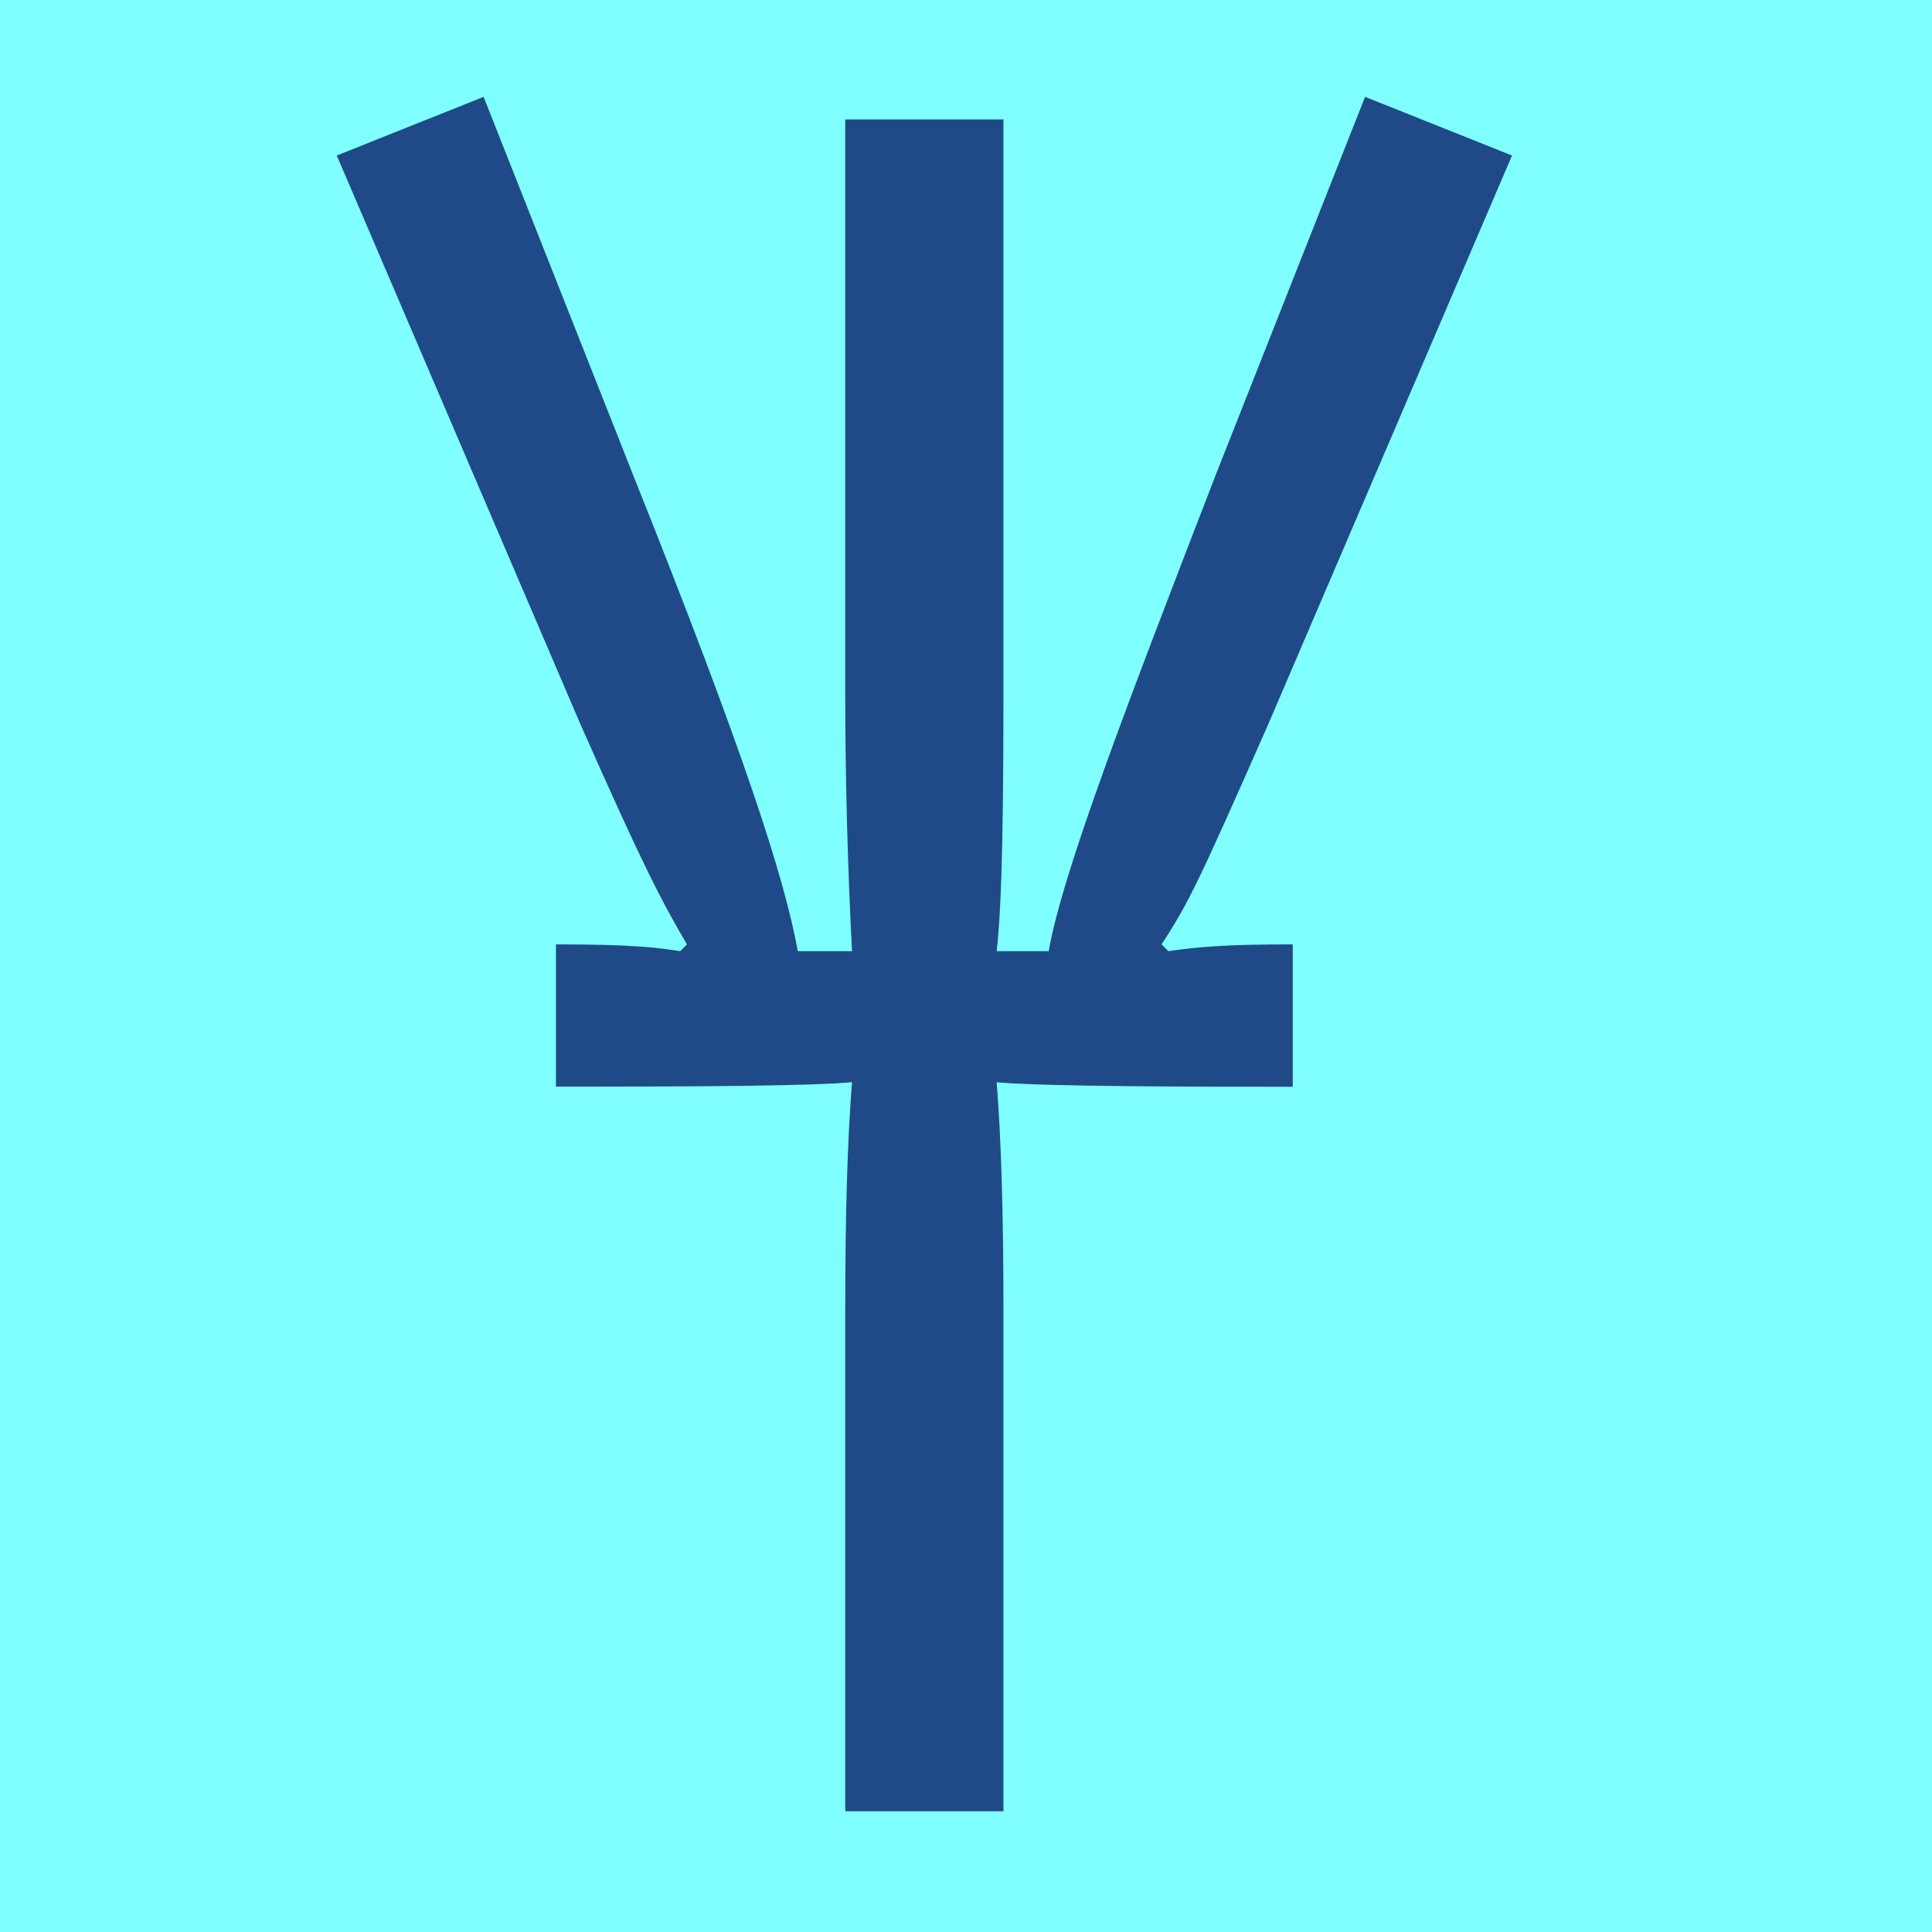
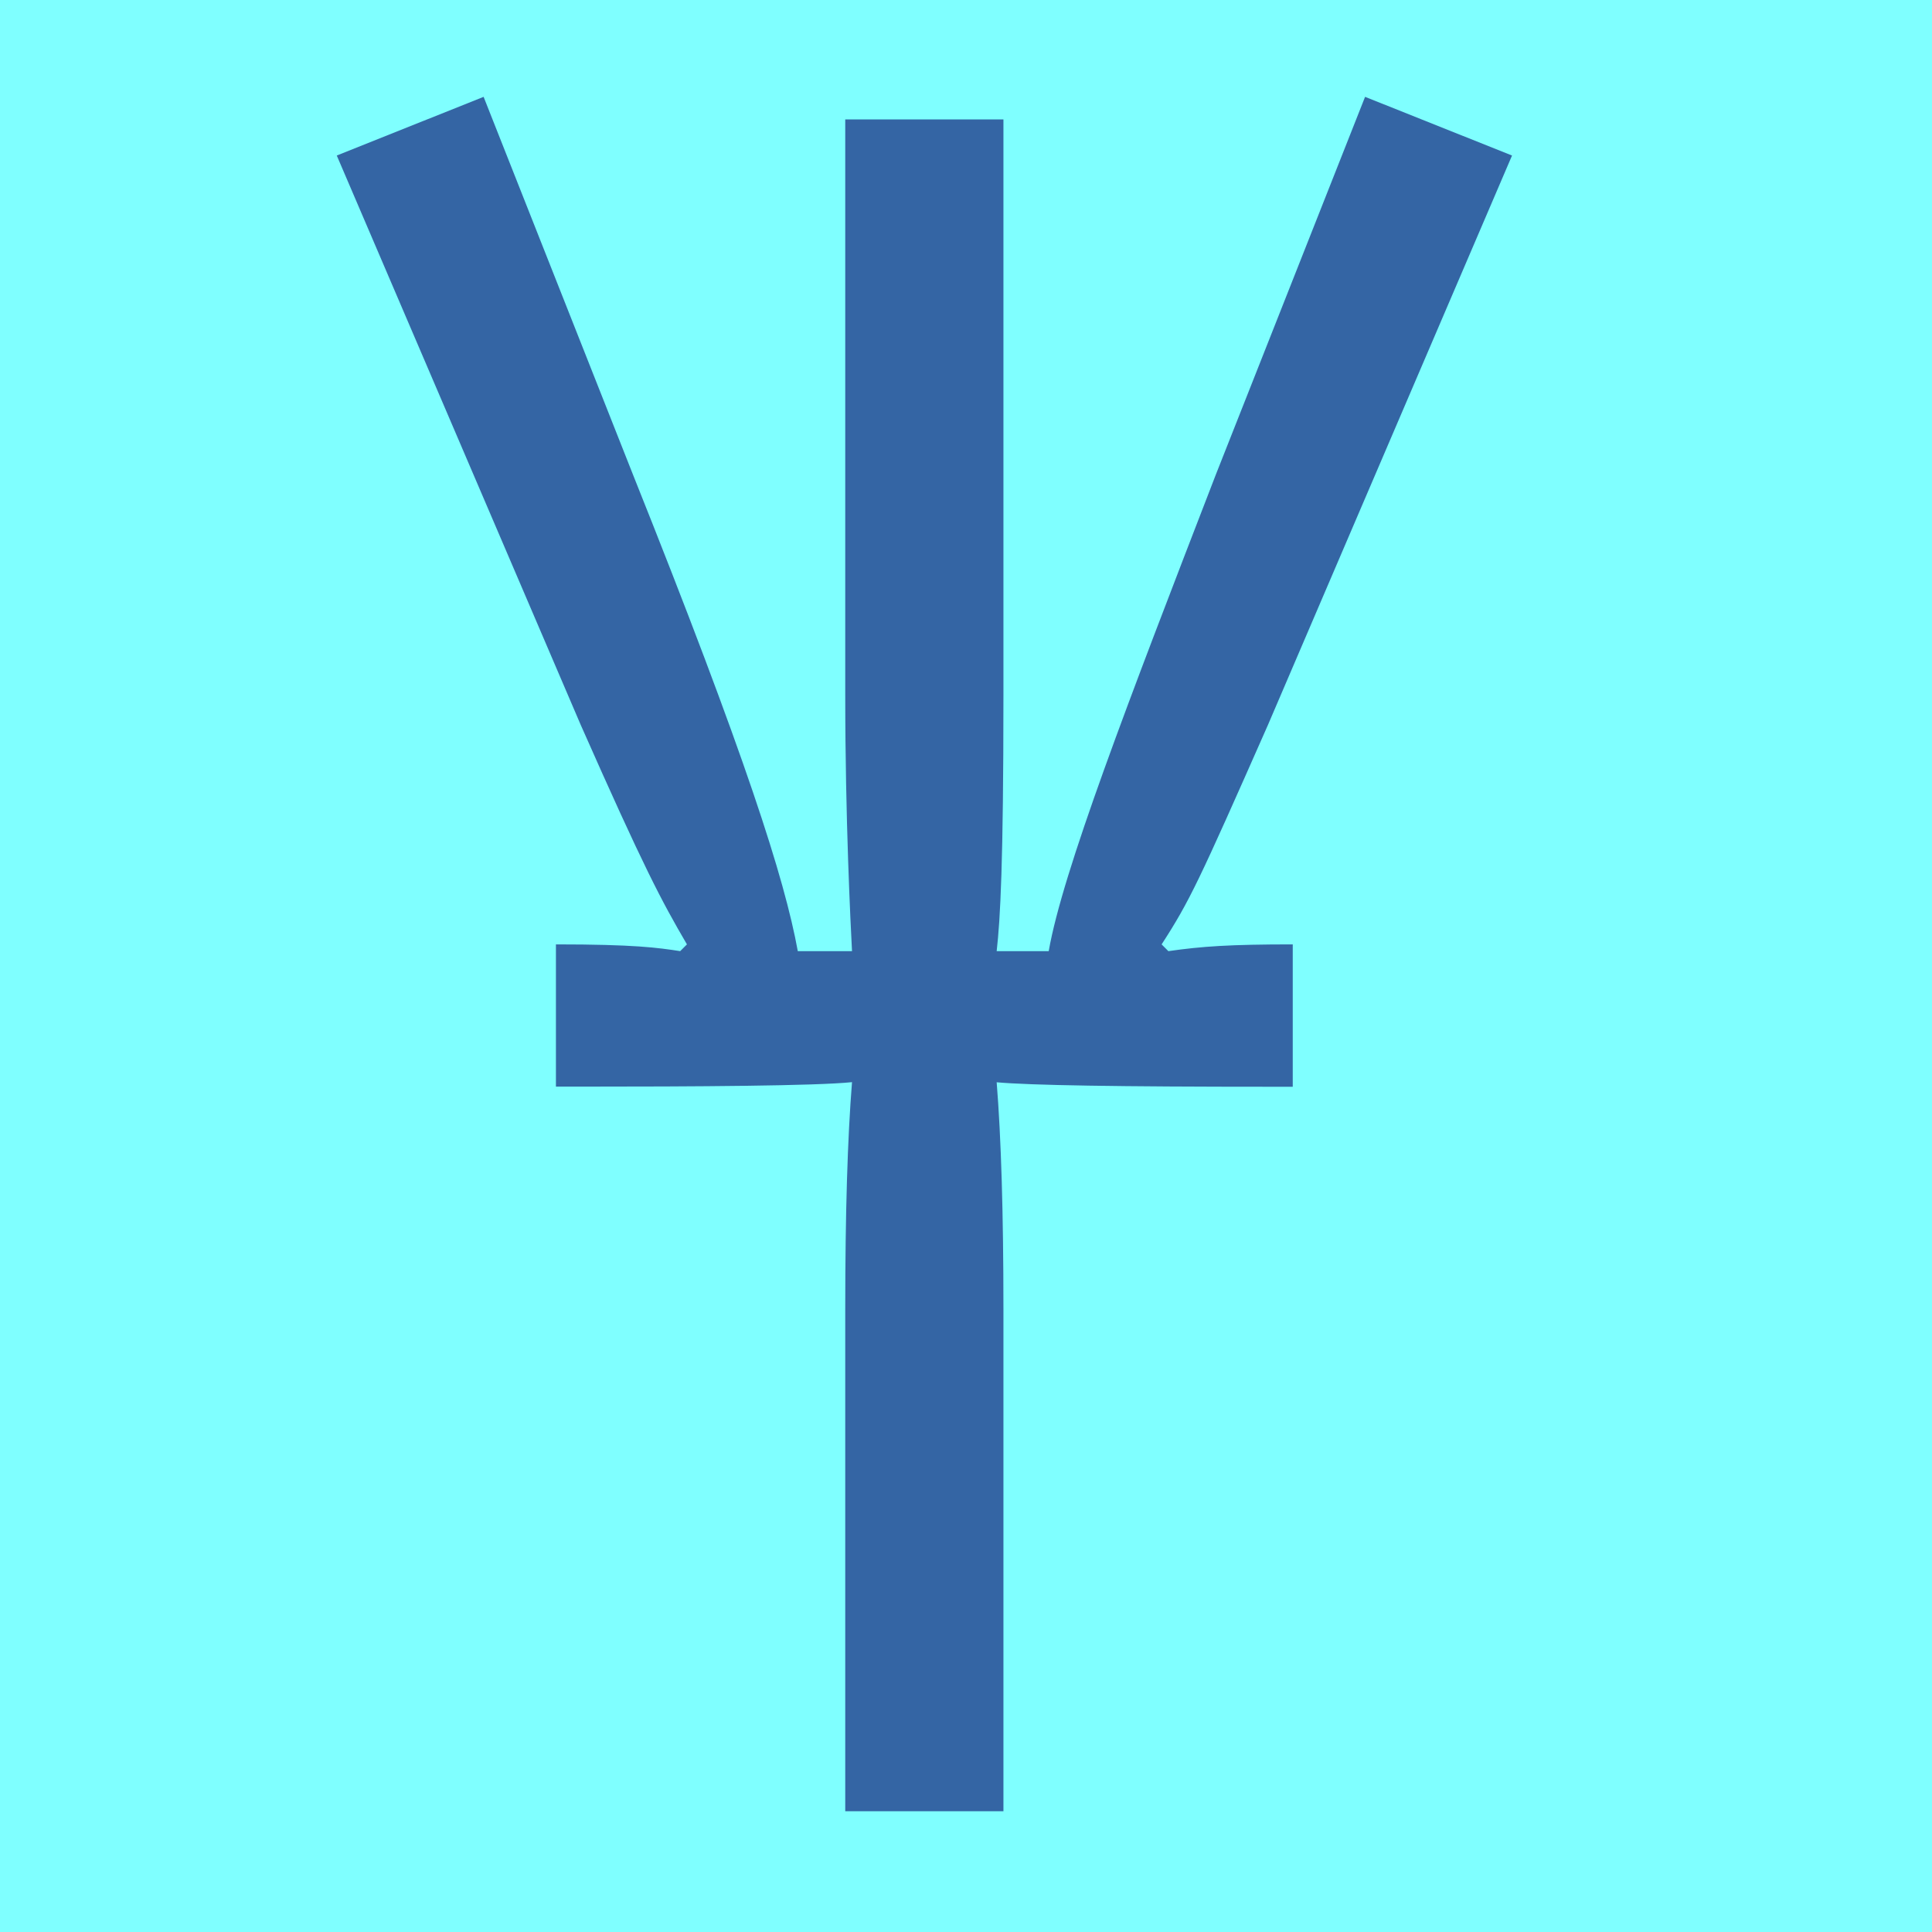
<svg xmlns="http://www.w3.org/2000/svg" width="16" height="16" viewBox="0 0 16 16" version="1.1" id="svg5" xml:space="preserve">
  <defs id="defs2" />
  <g id="layer1">
    <rect style="opacity:1;fill:#7fffff;fill-opacity:1;stroke:none;stroke-width:4.438;stroke-linejoin:bevel;stop-color:#000000" id="rect691" width="16" height="16" x="-9.3132257e-08" y="8.5681677e-08" />
-     <path d="m 8.31,5.762 c 0,1.397 -0.026,1.848 -0.056,2.115 H 8.685 C 8.8,7.22 9.334,5.833 10.07,3.928 L 11.305,0.802 12.522,1.288 10.5,6.005 C 9.928,7.3 9.853,7.461 9.62,7.821 l 0.056,0.056 C 9.953,7.837 10.188,7.821 10.706,7.821 v 1.179 h -0.168 c -1.283,0 -2.006,-0.012 -2.284,-0.037 0.037,0.462 0.056,1.086 0.056,1.872 V 15 H 7 l 0,-4.166 c 0,-0.786 0.019,-1.41 0.056,-1.872 -0.306,0.031 -1.28,0.037 -2.284,0.037 H 4.604 V 7.821 c 0.647,0 0.843,0.027 1.029,0.056 l 0.056,-0.056 C 5.477,7.459 5.331,7.183 4.81,6.005 L 2.789,1.288 4.005,0.802 5.241,3.928 C 6.177,6.268 6.498,7.279 6.607,7.877 H 7.056 C 7.044,7.649 7,6.78 7,5.762 V 0.989 h 1.31 z" id="path323" style="fill:#204a87;stroke-width:1" />
+     <path d="m 8.31,5.762 c 0,1.397 -0.026,1.848 -0.056,2.115 H 8.685 C 8.8,7.22 9.334,5.833 10.07,3.928 L 11.305,0.802 12.522,1.288 10.5,6.005 C 9.928,7.3 9.853,7.461 9.62,7.821 l 0.056,0.056 C 9.953,7.837 10.188,7.821 10.706,7.821 v 1.179 h -0.168 c -1.283,0 -2.006,-0.012 -2.284,-0.037 0.037,0.462 0.056,1.086 0.056,1.872 V 15 H 7 l 0,-4.166 c 0,-0.786 0.019,-1.41 0.056,-1.872 -0.306,0.031 -1.28,0.037 -2.284,0.037 H 4.604 V 7.821 c 0.647,0 0.843,0.027 1.029,0.056 l 0.056,-0.056 C 5.477,7.459 5.331,7.183 4.81,6.005 L 2.789,1.288 4.005,0.802 5.241,3.928 C 6.177,6.268 6.498,7.279 6.607,7.877 H 7.056 C 7.044,7.649 7,6.78 7,5.762 V 0.989 h 1.31 z" id="path323" style="fill:#3465a4;stroke-width:1" />
  </g>
</svg>
